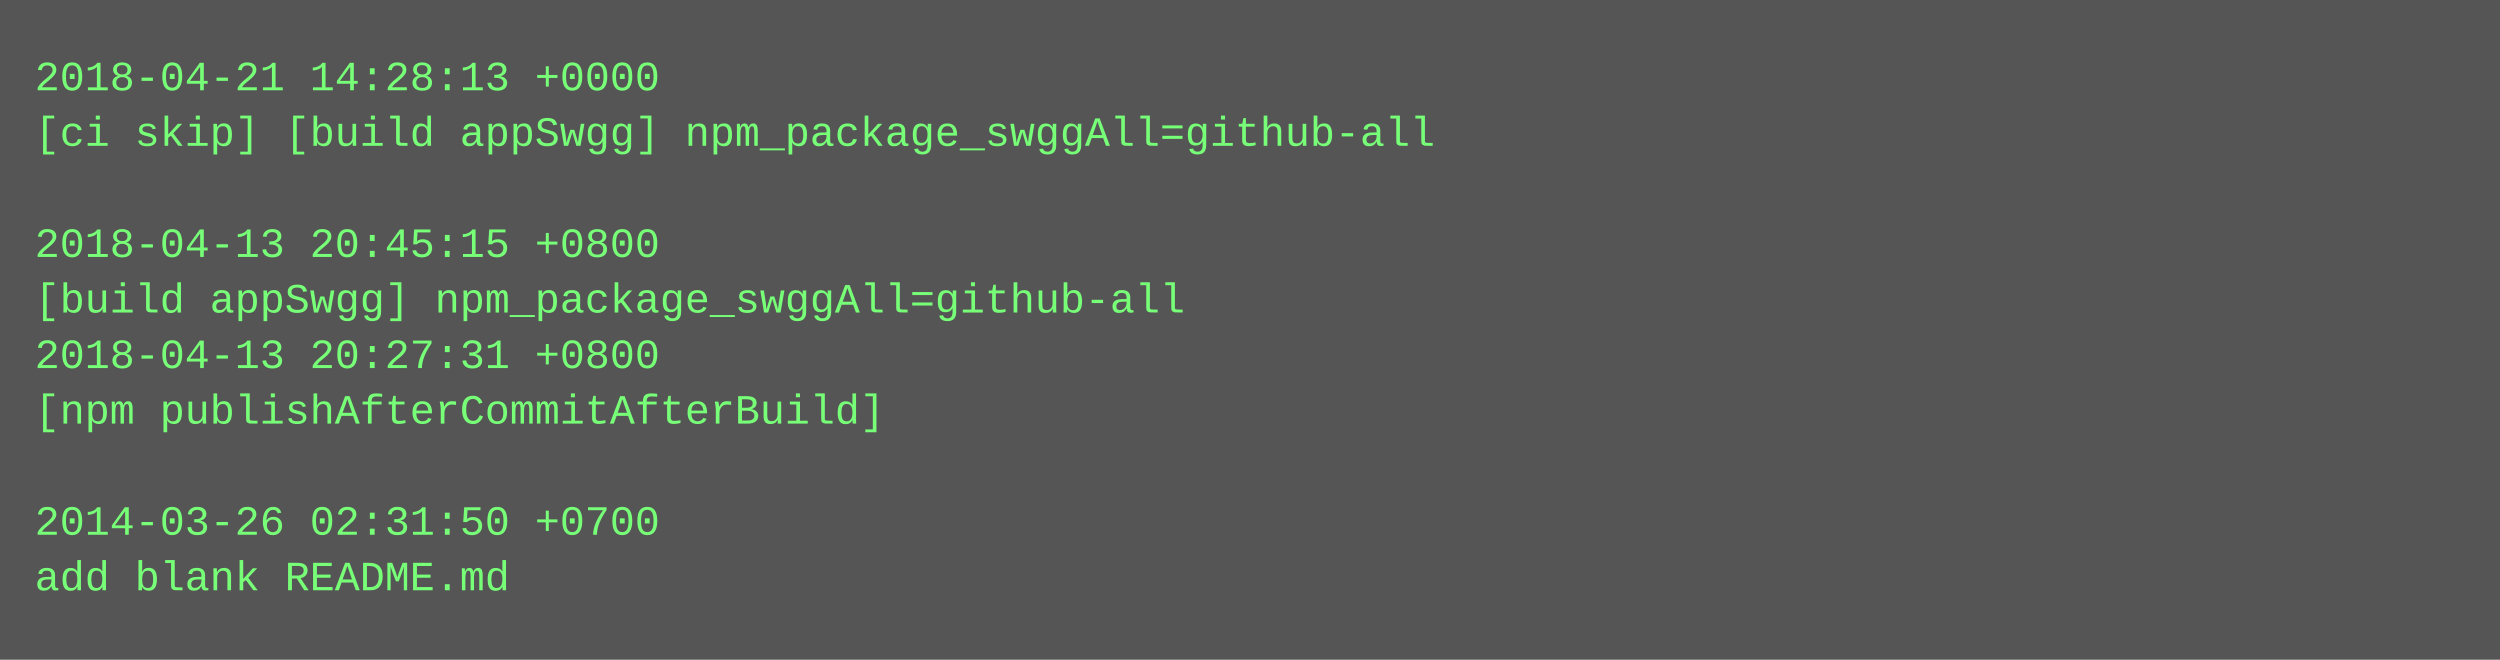
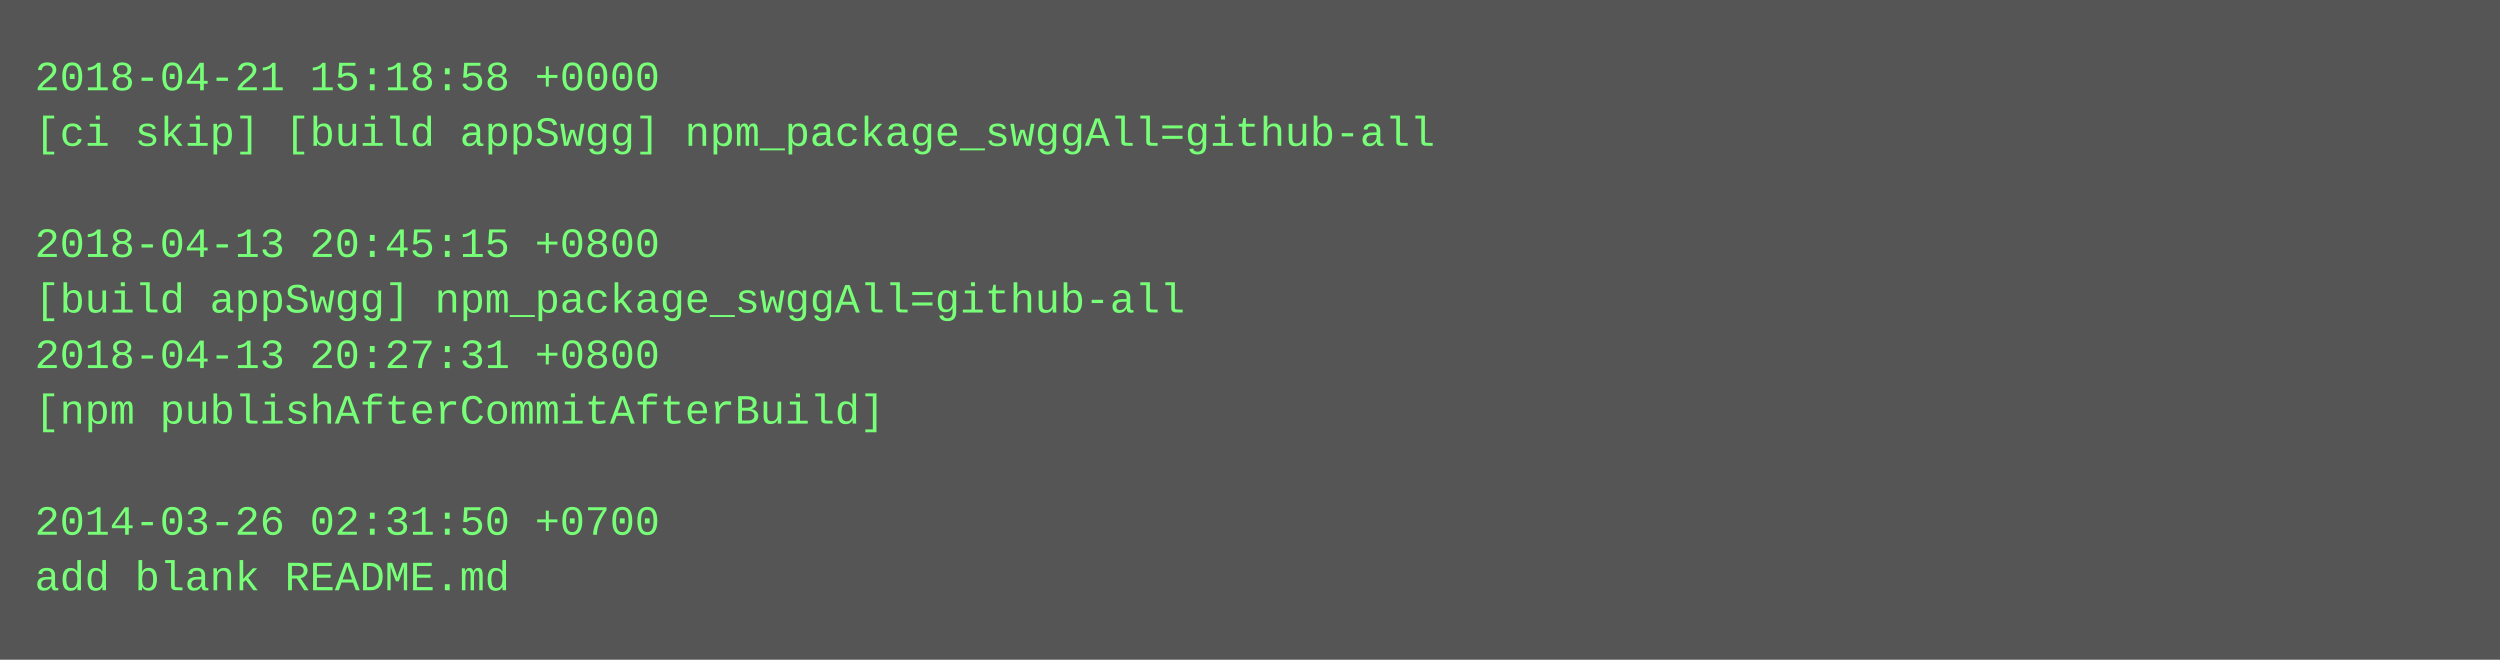
<svg xmlns="http://www.w3.org/2000/svg" height="190" width="720">
  <rect height="190" fill="#555" width="720" />
  <text fill="#7f7" font-family="Courier New" font-size="12" xml:space="preserve">
-     <tspan x="10" y="26">2018-04-21 14:28:13 +0000</tspan>
+     <tspan x="10" y="26">2018-04-21 15:18:58 +0000</tspan>
    <tspan x="10" y="42">[ci skip] [build appSwgg] npm_package_swggAll=github-all</tspan>
    <tspan x="10" y="58" />
    <tspan x="10" y="74">2018-04-13 20:45:15 +0800</tspan>
    <tspan x="10" y="90">[build appSwgg] npm_package_swggAll=github-all</tspan>
    <tspan x="10" y="106">2018-04-13 20:27:31 +0800</tspan>
    <tspan x="10" y="122">[npm publishAfterCommitAfterBuild]</tspan>
    <tspan x="10" y="138" />
    <tspan x="10" y="154">2014-03-26 02:31:50 +0700</tspan>
    <tspan x="10" y="170">add blank README.md</tspan>
  </text>
</svg>
